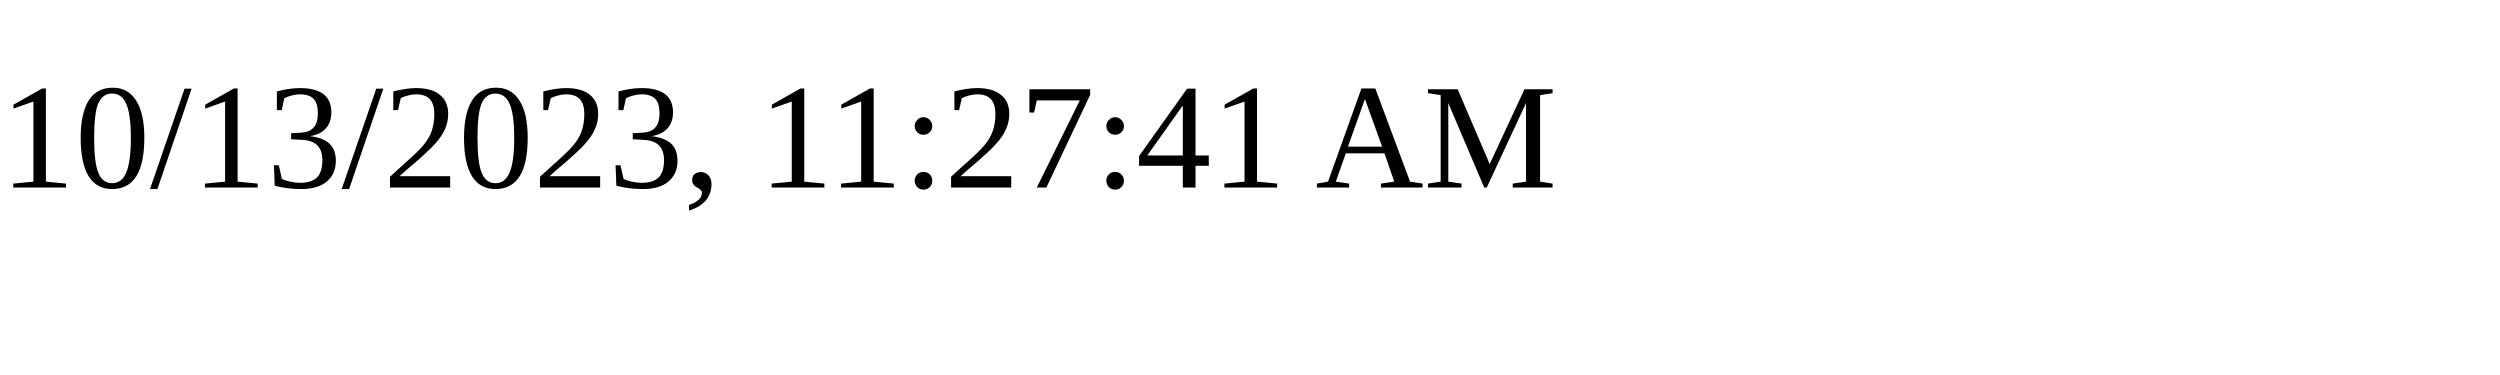
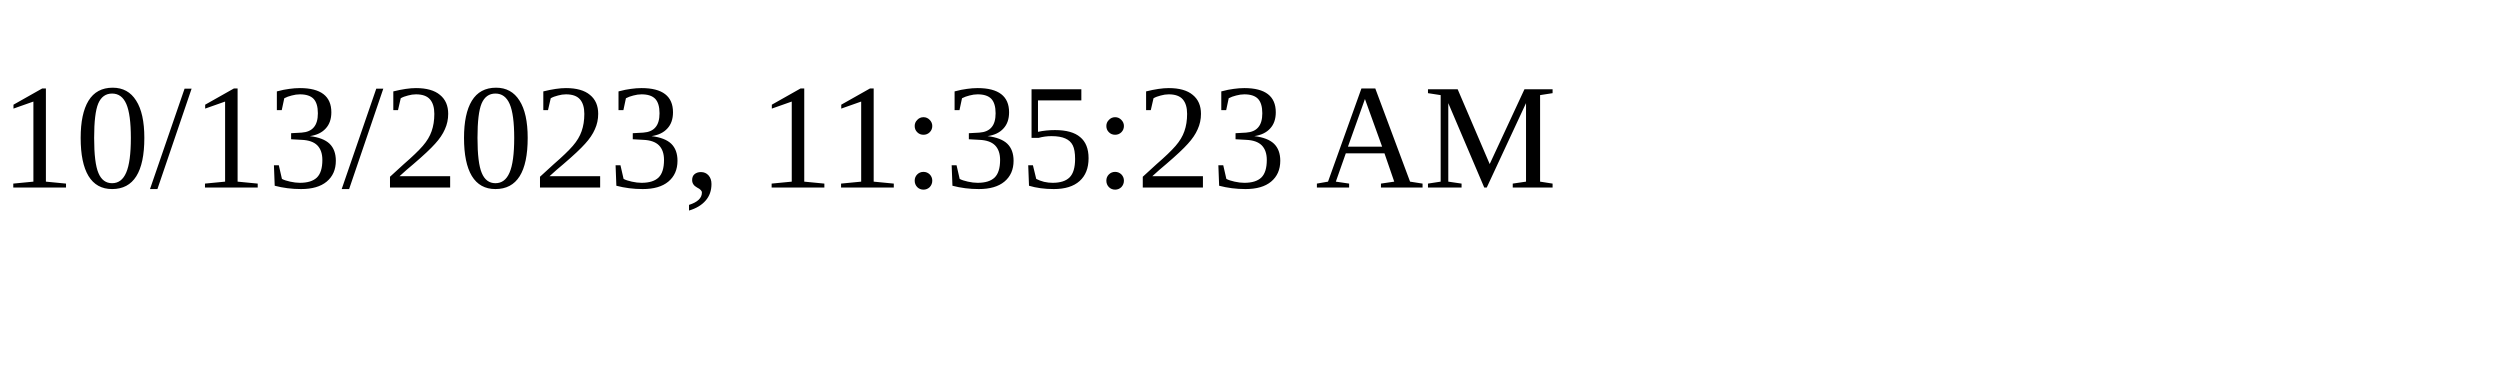
<svg xmlns="http://www.w3.org/2000/svg" height="30" width="200">
-   <text x="0" y="15">10/13/2023, 11:27:41 AM</text>
+   <text x="0" y="15">10/13/2023, 11:35:23 AM</text>
</svg>
